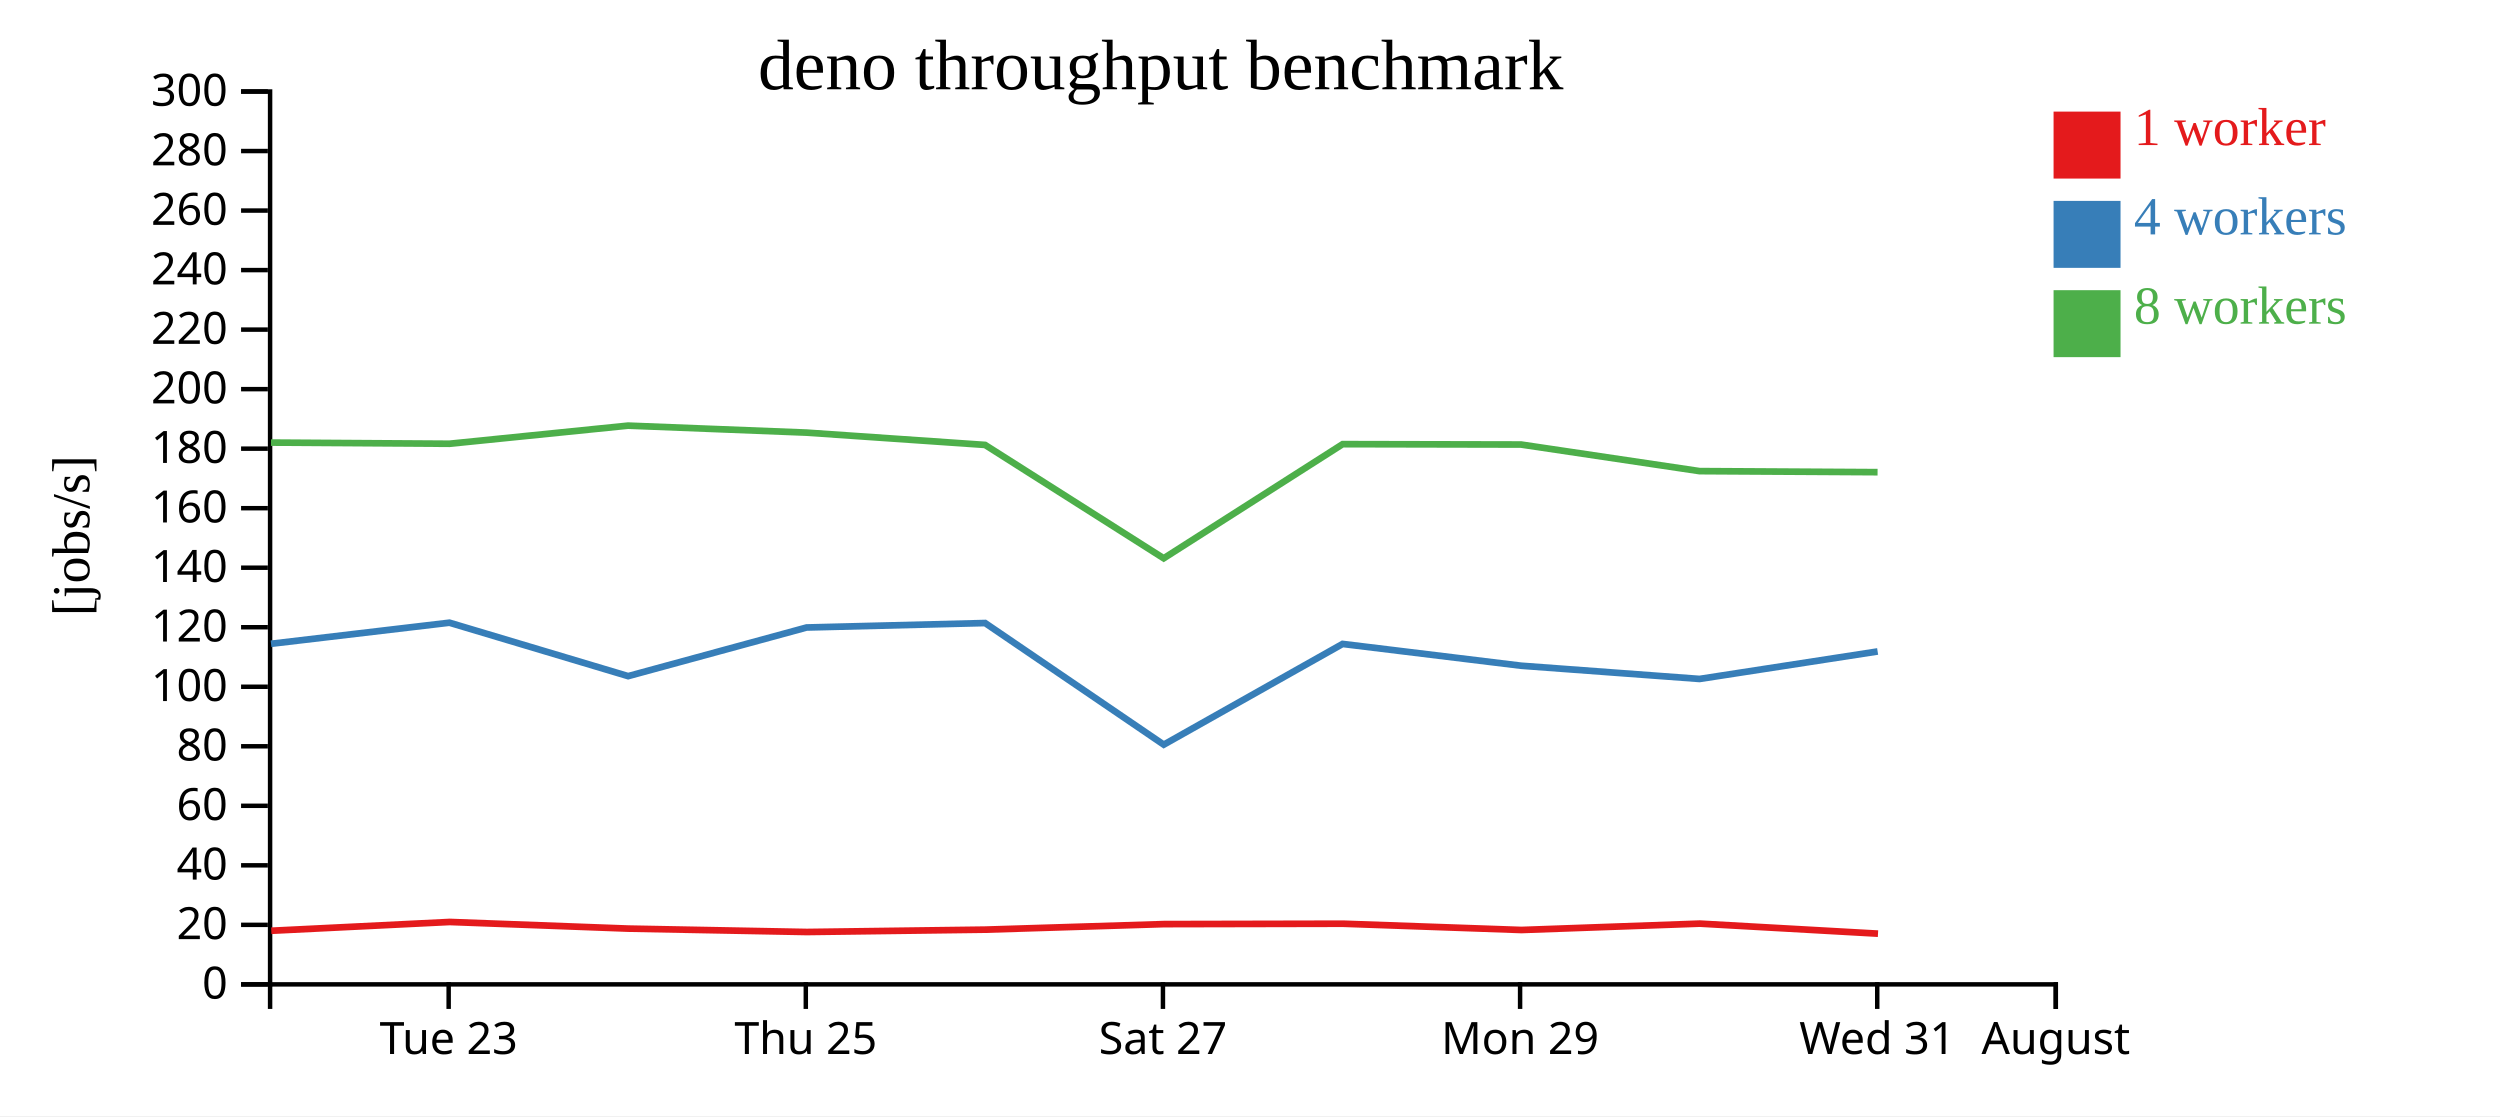
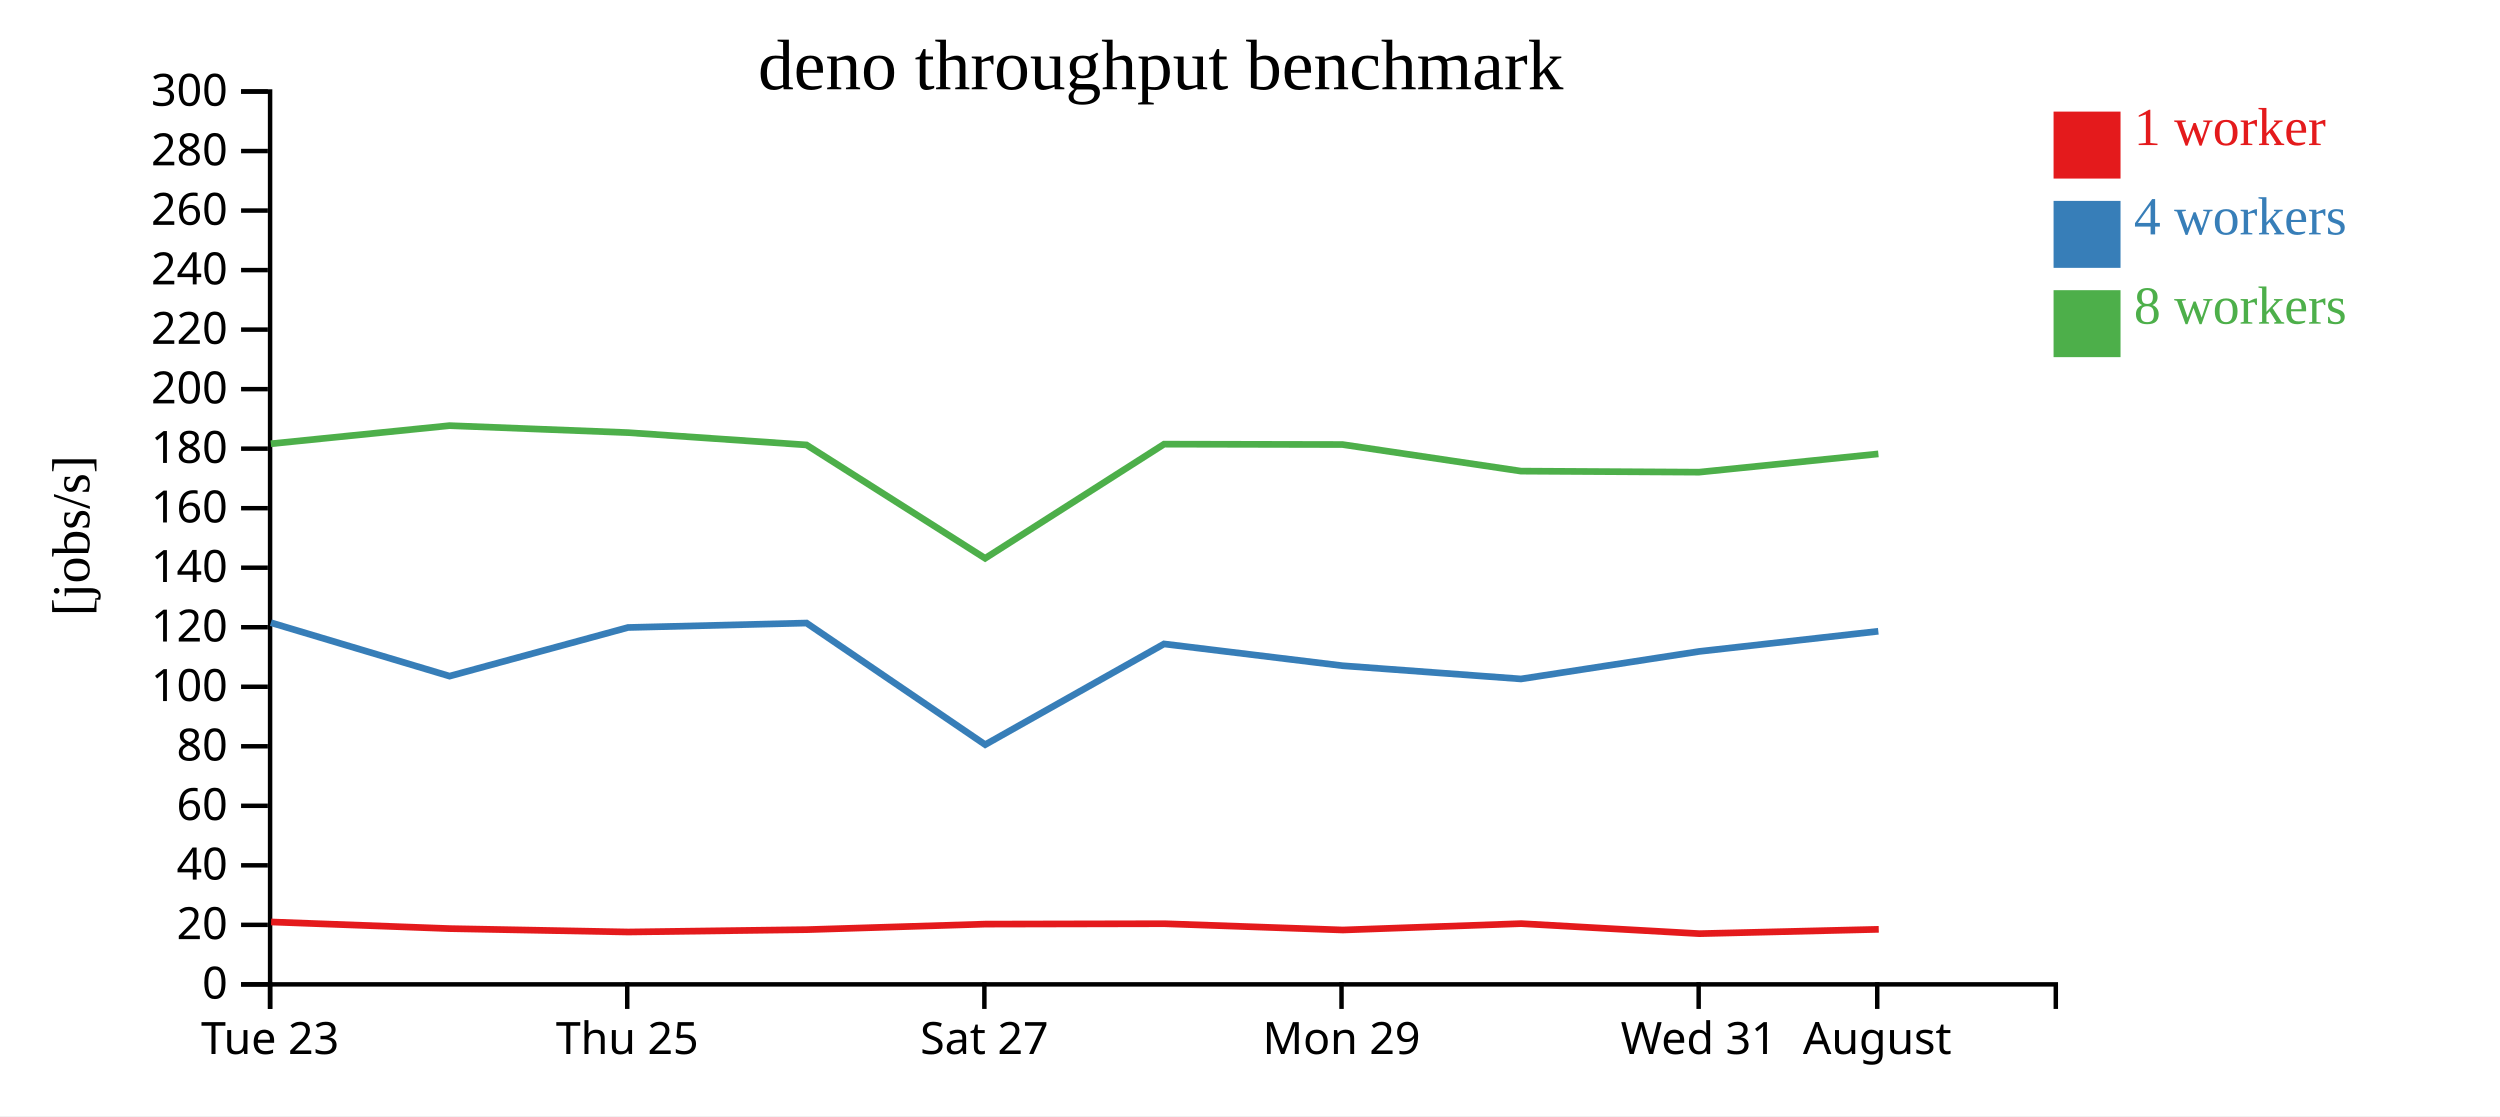
<svg xmlns="http://www.w3.org/2000/svg" width="560" height="250">
  <rect width="100%" height="100%" fill="white" />
  <g transform="translate(60,20)">
    <g transform="translate(0,200)" fill="none" font-size="10" font-family="sans-serif" text-anchor="middle">
      <path class="domain" stroke="currentColor" d="M0.5,6V0.5H400.5V6" />
-       <g class="tick" opacity="1" transform="translate(40.5,0)">
+       <g class="tick" opacity="1" transform="translate(0.5,0)">
        <line stroke="currentColor" y2="6" />
        <text fill="currentColor" y="9" dy="0.71em">Tue 23</text>
      </g>
-       <g class="tick" opacity="1" transform="translate(120.5,0)">
+       <g class="tick" opacity="1" transform="translate(80.5,0)">
        <line stroke="currentColor" y2="6" />
        <text fill="currentColor" y="9" dy="0.71em">Thu 25</text>
      </g>
-       <g class="tick" opacity="1" transform="translate(200.5,0)">
+       <g class="tick" opacity="1" transform="translate(160.5,0)">
        <line stroke="currentColor" y2="6" />
        <text fill="currentColor" y="9" dy="0.71em">Sat 27</text>
      </g>
-       <g class="tick" opacity="1" transform="translate(280.5,0)">
+       <g class="tick" opacity="1" transform="translate(240.5,0)">
        <line stroke="currentColor" y2="6" />
        <text fill="currentColor" y="9" dy="0.71em">Mon 29</text>
      </g>
-       <g class="tick" opacity="1" transform="translate(360.5,0)">
+       <g class="tick" opacity="1" transform="translate(320.5,0)">
        <line stroke="currentColor" y2="6" />
        <text fill="currentColor" y="9" dy="0.71em">Wed 31</text>
      </g>
-       <g class="tick" opacity="1" transform="translate(400.5,0)">
+       <g class="tick" opacity="1" transform="translate(360.5,0)">
        <line stroke="currentColor" y2="6" />
        <text fill="currentColor" y="9" dy="0.71em">August</text>
      </g>
    </g>
    <g fill="none" font-size="10" font-family="sans-serif" text-anchor="end">
      <path class="domain" stroke="currentColor" d="M-6,200.5H0.5V0.5H-6" />
      <g class="tick" opacity="1" transform="translate(0,200.5)">
        <line stroke="currentColor" x2="-6" />
        <text fill="currentColor" x="-9" dy="0.32em">0</text>
      </g>
      <g class="tick" opacity="1" transform="translate(0,187.1667)">
        <line stroke="currentColor" x2="-6" />
        <text fill="currentColor" x="-9" dy="0.32em">20</text>
      </g>
      <g class="tick" opacity="1" transform="translate(0,173.8333)">
        <line stroke="currentColor" x2="-6" />
        <text fill="currentColor" x="-9" dy="0.32em">40</text>
      </g>
      <g class="tick" opacity="1" transform="translate(0,160.5)">
        <line stroke="currentColor" x2="-6" />
        <text fill="currentColor" x="-9" dy="0.32em">60</text>
      </g>
      <g class="tick" opacity="1" transform="translate(0,147.1667)">
        <line stroke="currentColor" x2="-6" />
        <text fill="currentColor" x="-9" dy="0.32em">80</text>
      </g>
      <g class="tick" opacity="1" transform="translate(0,133.8333)">
        <line stroke="currentColor" x2="-6" />
        <text fill="currentColor" x="-9" dy="0.32em">100</text>
      </g>
      <g class="tick" opacity="1" transform="translate(0,120.5)">
        <line stroke="currentColor" x2="-6" />
        <text fill="currentColor" x="-9" dy="0.32em">120</text>
      </g>
      <g class="tick" opacity="1" transform="translate(0,107.1667)">
        <line stroke="currentColor" x2="-6" />
        <text fill="currentColor" x="-9" dy="0.32em">140</text>
      </g>
      <g class="tick" opacity="1" transform="translate(0,93.83333)">
        <line stroke="currentColor" x2="-6" />
        <text fill="currentColor" x="-9" dy="0.32em">160</text>
      </g>
      <g class="tick" opacity="1" transform="translate(0,80.5)">
        <line stroke="currentColor" x2="-6" />
        <text fill="currentColor" x="-9" dy="0.32em">180</text>
      </g>
      <g class="tick" opacity="1" transform="translate(0,67.16667)">
        <line stroke="currentColor" x2="-6" />
        <text fill="currentColor" x="-9" dy="0.32em">200</text>
      </g>
      <g class="tick" opacity="1" transform="translate(0,53.83333)">
        <line stroke="currentColor" x2="-6" />
        <text fill="currentColor" x="-9" dy="0.32em">220</text>
      </g>
      <g class="tick" opacity="1" transform="translate(0,40.5)">
        <line stroke="currentColor" x2="-6" />
        <text fill="currentColor" x="-9" dy="0.32em">240</text>
      </g>
      <g class="tick" opacity="1" transform="translate(0,27.16667)">
        <line stroke="currentColor" x2="-6" />
        <text fill="currentColor" x="-9" dy="0.32em">260</text>
      </g>
      <g class="tick" opacity="1" transform="translate(0,13.83333)">
        <line stroke="currentColor" x2="-6" />
        <text fill="currentColor" x="-9" dy="0.32em">280</text>
      </g>
      <g class="tick" opacity="1" transform="translate(0,0.5)">
        <line stroke="currentColor" x2="-6" />
        <text fill="currentColor" x="-9" dy="0.32em">300</text>
      </g>
    </g>
    <text text-anchor="middle" style="font-size: 12px" transform="rotate(-90)" y="-40" x="-100">[jobs/s]</text>
    <text text-anchor="middle" style="font-size: 16px" y="0" x="200">deno throughput benchmark</text>
-     <path class="line" fill="none" stroke="#e41a1c" stroke-width="1.5" d="M0.768,188.49L40.73,186.521L80.762,188.009L120.731,188.768L160.721,188.24L200.729,187L240.821,186.913L280.797,188.317L320.75,186.892L360.674,189.14" />
-     <path class="line" fill="none" stroke="#377eb8" stroke-width="1.5" d="M0.709,124.208L40.675,119.485L80.704,131.455L120.671,120.559L160.664,119.562L200.679,146.803L240.738,124.242L280.721,129.123L320.693,132.084L360.59,125.926" />
-     <path class="line" fill="none" stroke="#4daf4a" stroke-width="1.5" d="M0.701,79.139L40.672,79.402L80.688,75.343L120.672,76.908L160.657,79.663L200.667,105.06L240.756,79.489L280.706,79.576L320.7,85.531L360.577,85.767" />
+     <path class="line" fill="none" stroke="#e41a1c" stroke-width="1.5" d="M0.73,186.521L40.762,188.009L80.731,188.768L120.721,188.24L160.729,187L200.821,186.913L240.797,188.317L280.75,186.892L320.674,189.14L360.841,188.17" />
+     <path class="line" fill="none" stroke="#377eb8" stroke-width="1.5" d="M0.675,119.485L40.704,131.455L80.671,120.559L120.664,119.562L160.679,146.803L200.738,124.242L240.721,129.123L280.693,132.084L320.59,125.926L360.742,121.402" />
+     <path class="line" fill="none" stroke="#4daf4a" stroke-width="1.5" d="M0.672,79.402L40.688,75.343L80.672,76.908L120.657,79.663L160.667,105.06L200.756,79.489L240.706,79.576L280.7,85.531L320.577,85.767L360.756,81.671" />
    <rect class="dot" x="400" y="5" width="15" height="15" style="fill: #e41a1c;" />
    <rect class="dot" x="400" y="25" width="15" height="15" style="fill: #377eb8;" />
    <rect class="dot" x="400" y="45" width="15" height="15" style="fill: #4daf4a;" />
    <text class="label" x="418" y="12.5" style="fill: #e41a1c; alignment-baseline: middle;" text-anchor="left">1 worker</text>
    <text class="label" x="418" y="32.5" style="fill: #377eb8; alignment-baseline: middle;" text-anchor="left">4 workers</text>
    <text class="label" x="418" y="52.5" style="fill: #4daf4a; alignment-baseline: middle;" text-anchor="left">8 workers</text>
  </g>
</svg>
